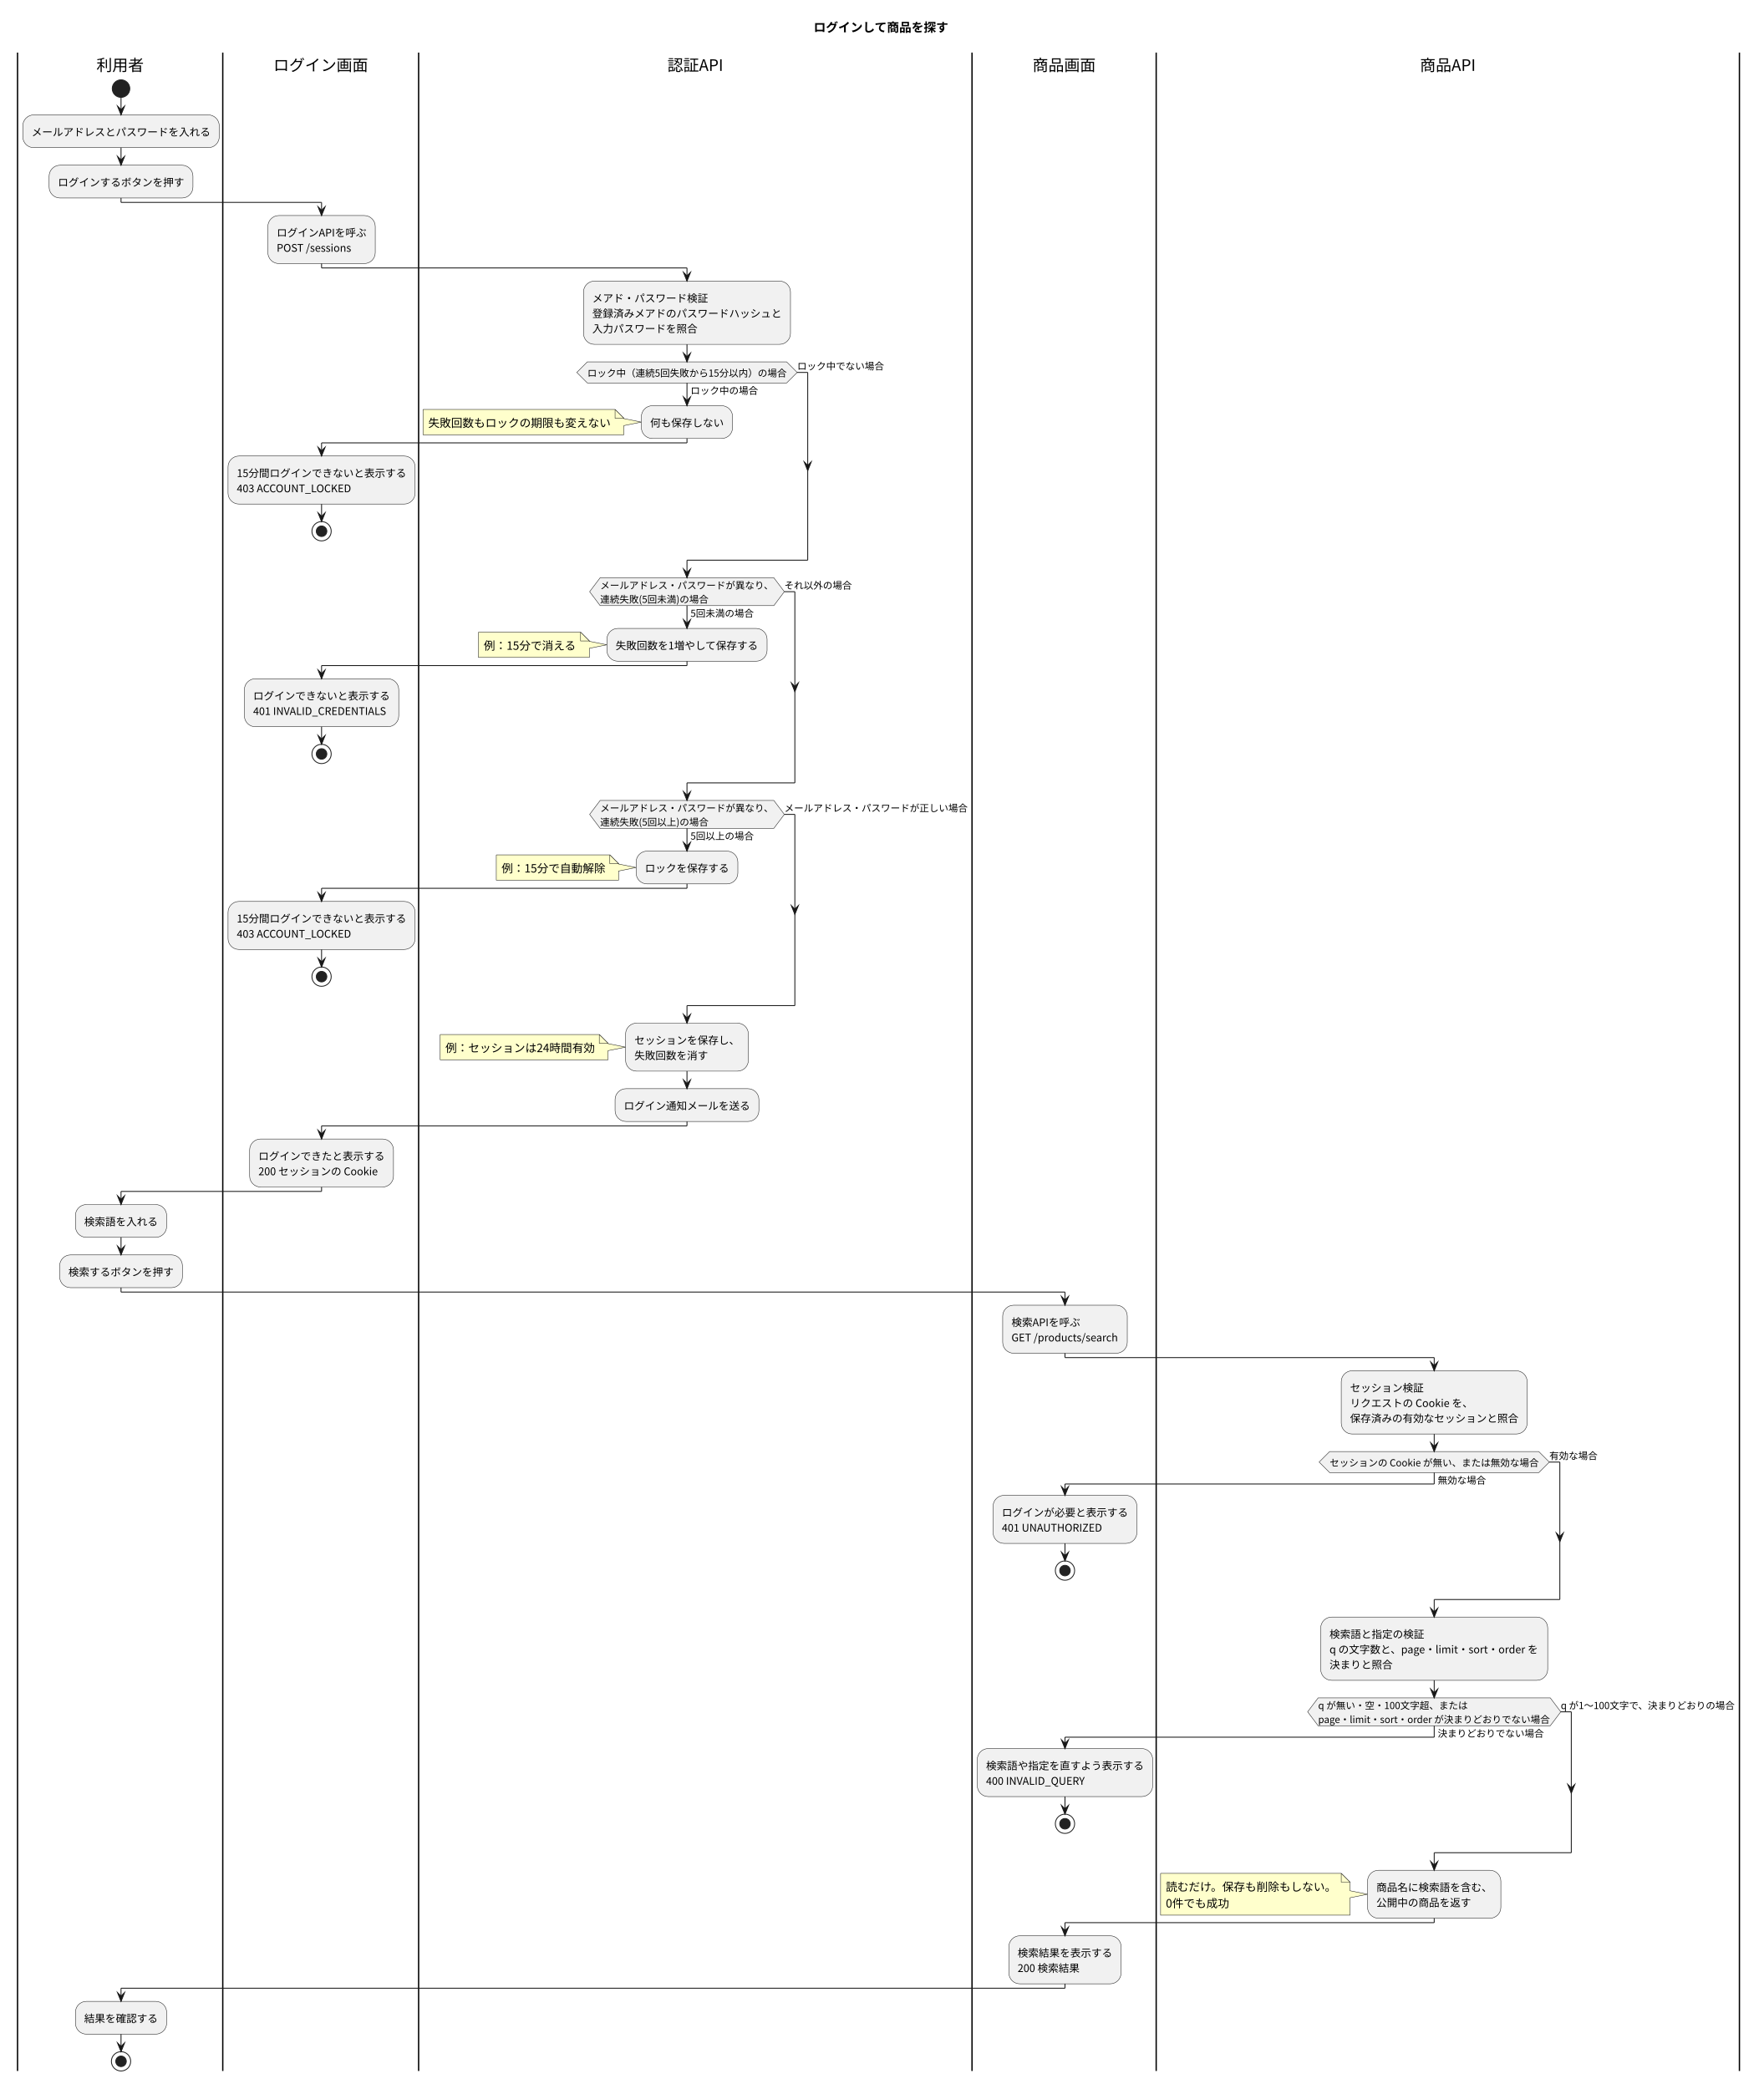
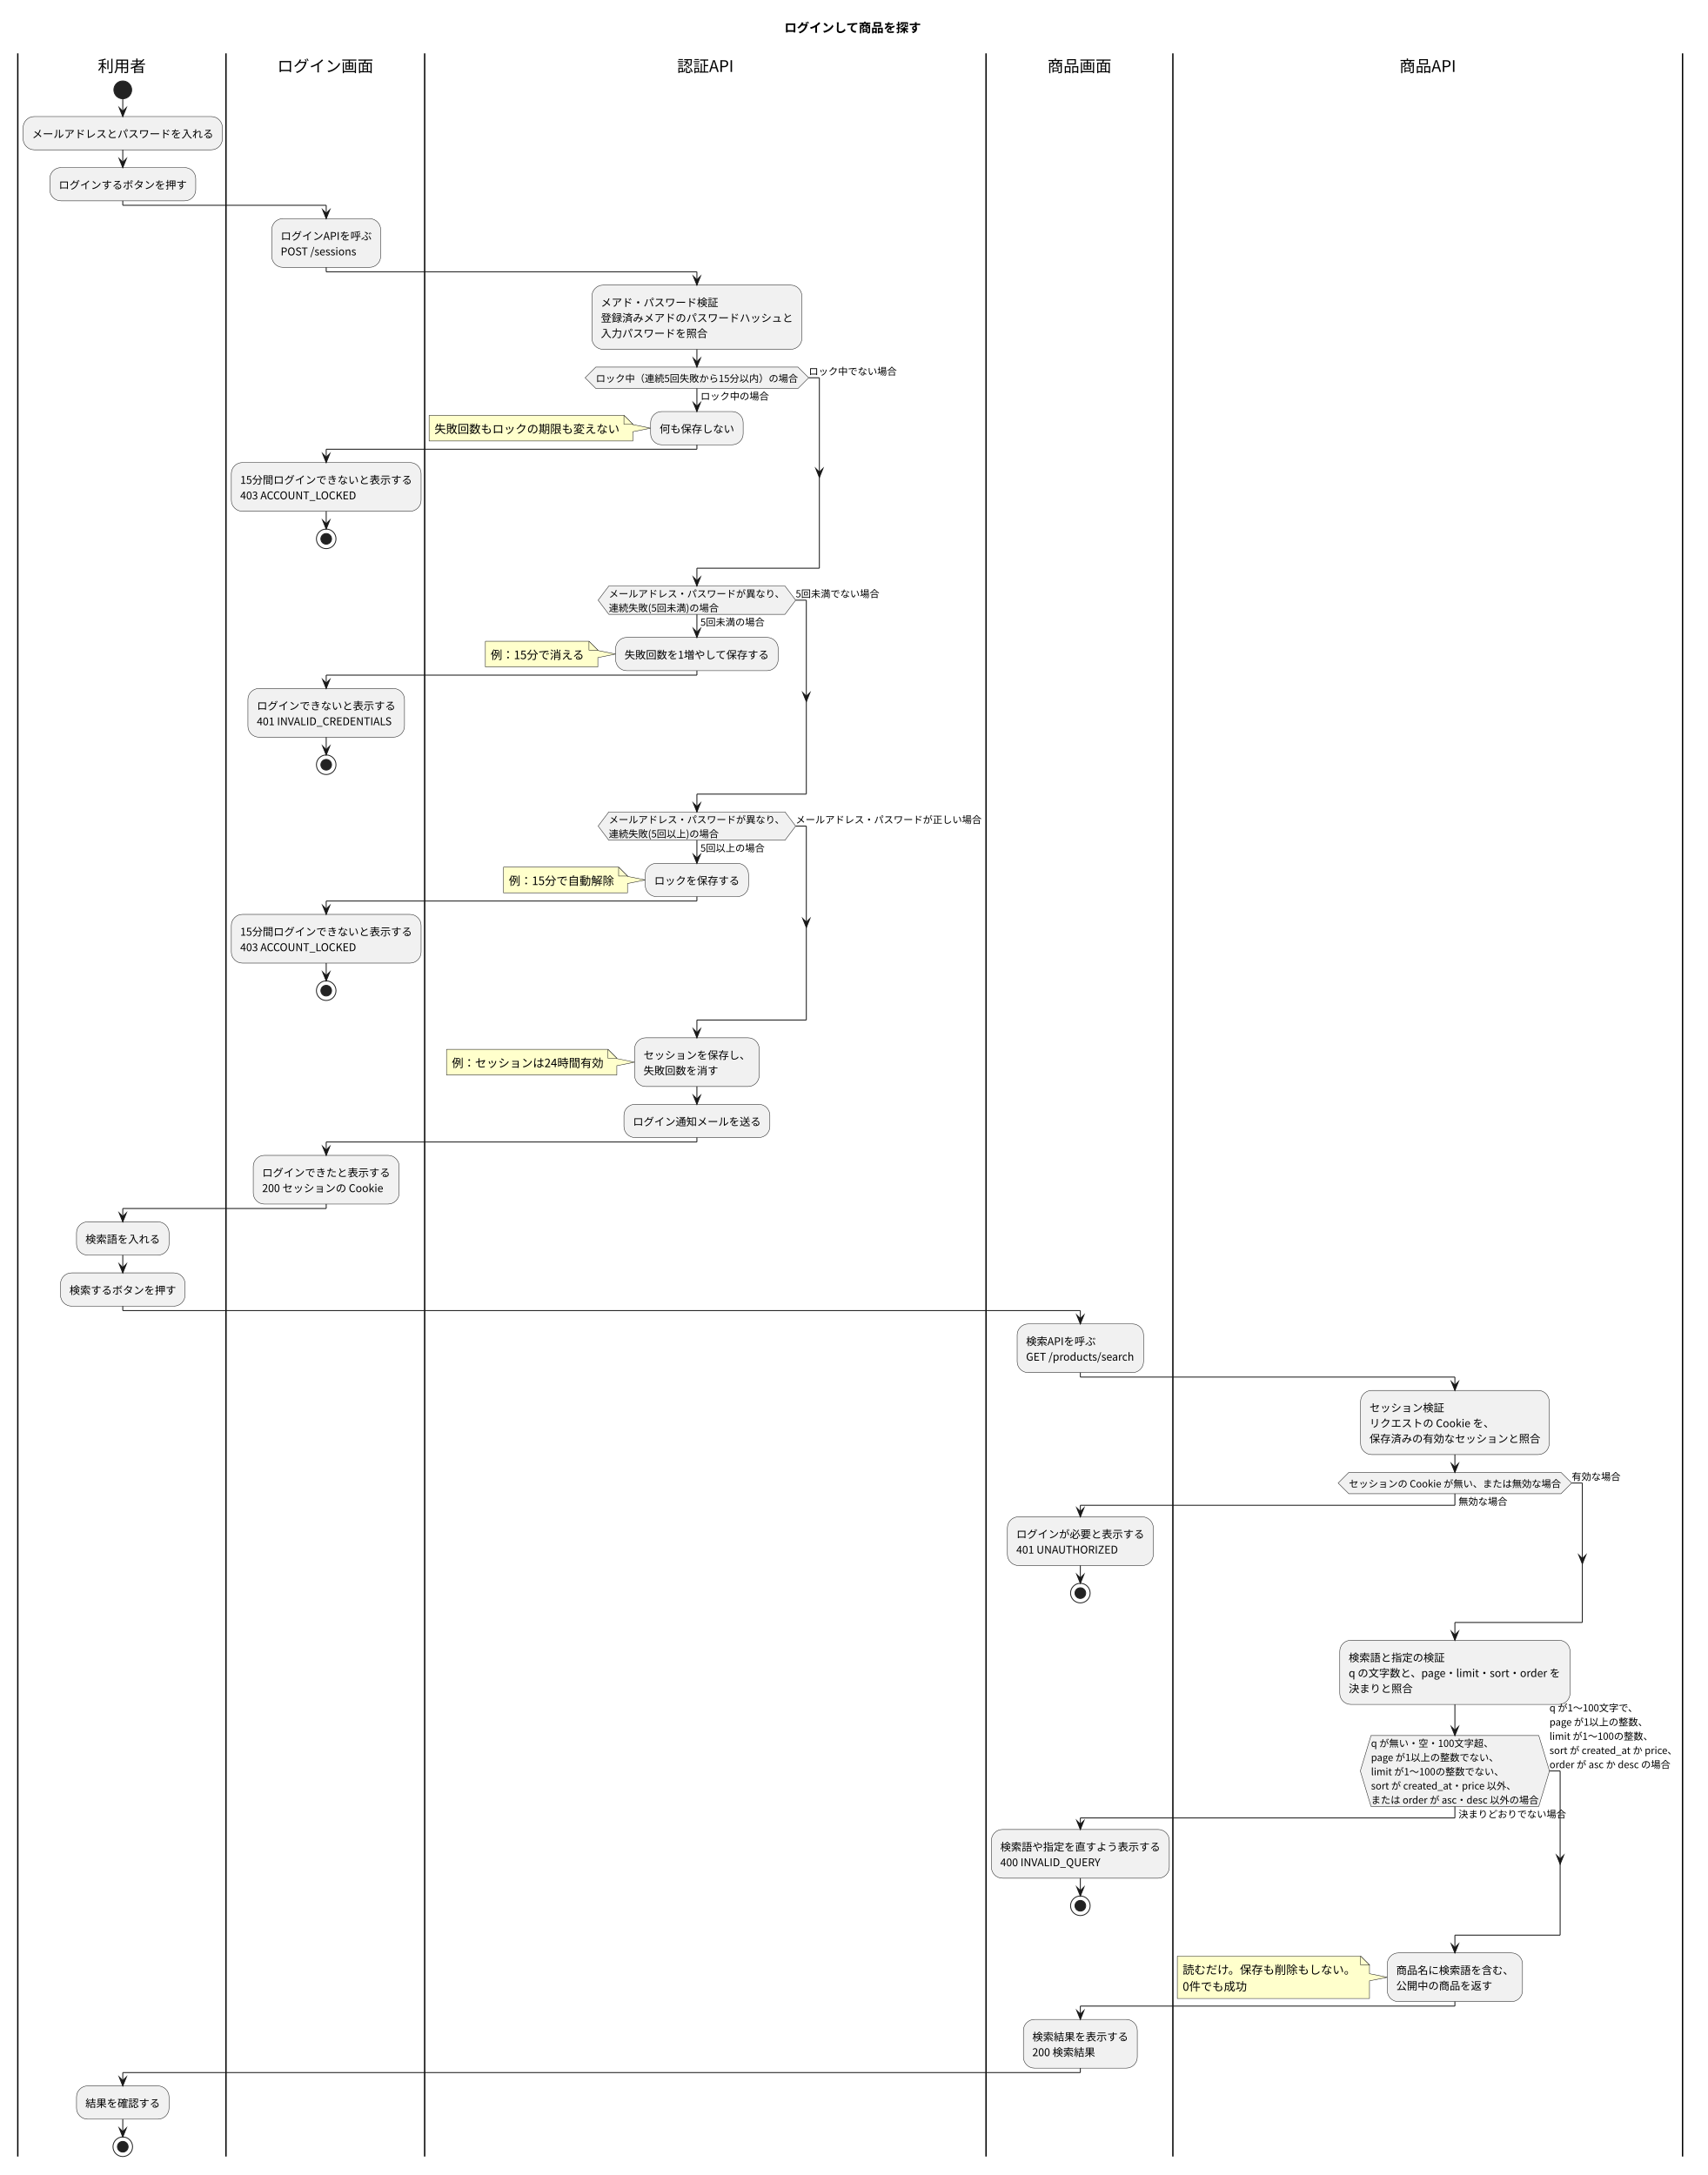
- <svg xmlns="http://www.w3.org/2000/svg" version="1.1" data-diagram-type="ACTIVITY" style="width:2011px;height:2382px;background:#FFFFFF;" width="2011px" height="2382px" viewBox="0 0 2011 2382" zoomAndPan="magnify" preserveAspectRatio="none" contentStyleType="text/css">
+ <svg xmlns="http://www.w3.org/2000/svg" version="1.1" data-diagram-type="ACTIVITY" style="width:1919px;height:2445px;background:#FFFFFF;" width="1919px" height="2445px" viewBox="0 0 1919 2445" zoomAndPan="magnify" preserveAspectRatio="none" contentStyleType="text/css">
  <defs />
  <g font-family="sans-serif" lengthAdjust="spacing">
    <g class="title" data-source-line="8">
-       <text x="927.678" y="36.24" fill="#000" font-size="14" textLength="153.999" font-weight="700" font-family="'Noto Sans CJK JP'">ログインして商品を探す</text>
+       <text x="881.627" y="36.24" fill="#000" font-size="14" textLength="153.999" font-weight="700" font-family="'Noto Sans CJK JP'">ログインして商品を探す</text>
    </g>
-     <rect x="20" y="59.956" width="1964.355" height="26.064" fill="none" style="stroke:none;" />
+     <rect x="20" y="59.956" width="1872.252" height="26.064" fill="none" style="stroke:none;" />
    <ellipse cx="138.001" cy="101.02" rx="10" ry="10" fill="#222" style="stroke:#222;stroke-width:1;" />
    <rect x="26" y="131.02" width="224.002" height="37.376" fill="#F1F1F1" style="stroke:#181818;stroke-width:0.5;" rx="12.5" ry="12.5" />
    <text x="36" y="154.94" fill="#000" font-size="12" textLength="204.002" font-family="'Noto Sans CJK JP'">メールアドレスとパスワードを入れる</text>
    <rect x="56" y="188.396" width="164.001" height="37.376" fill="#F1F1F1" style="stroke:#181818;stroke-width:0.5;" rx="12.5" ry="12.5" />
    <text x="66" y="212.316" fill="#000" font-size="12" textLength="144.001" font-family="'Noto Sans CJK JP'">ログインするボタンを押す</text>
    <rect x="86" y="1373.522" width="104.001" height="37.376" fill="#F1F1F1" style="stroke:#181818;stroke-width:0.5;" rx="12.5" ry="12.5" />
    <text x="96" y="1397.442" fill="#000" font-size="12" textLength="84.001" font-family="'Noto Sans CJK JP'">検索語を入れる</text>
    <rect x="68" y="1430.898" width="140.001" height="37.376" fill="#F1F1F1" style="stroke:#181818;stroke-width:0.5;" rx="12.5" ry="12.5" />
    <text x="78" y="1454.818" fill="#000" font-size="12" textLength="120.001" font-family="'Noto Sans CJK JP'">検索するボタンを押す</text>
-     <rect x="86" y="2282.075" width="104.001" height="37.376" fill="#F1F1F1" style="stroke:#181818;stroke-width:0.5;" rx="12.5" ry="12.5" />
-     <text x="96" y="2305.996" fill="#000" font-size="12" textLength="84.001" font-family="'Noto Sans CJK JP'">結果を確認する</text>
-     <ellipse cx="138.001" cy="2350.452" rx="11" ry="11" fill="none" style="stroke:#222;stroke-width:1;" />
-     <ellipse cx="138.001" cy="2350.452" rx="6" ry="6" fill="#222" style="stroke:#222;stroke-width:1;" />
-     <line x1="20" y1="59.956" x2="20" y2="2361.452" style="stroke:#000;stroke-width:1.5;" />
+     <rect x="86" y="2344.859" width="104.001" height="37.376" fill="#F1F1F1" style="stroke:#181818;stroke-width:0.5;" rx="12.5" ry="12.5" />
+     <text x="96" y="2368.779" fill="#000" font-size="12" textLength="84.001" font-family="'Noto Sans CJK JP'">結果を確認する</text>
+     <ellipse cx="138.001" cy="2413.235" rx="11" ry="11" fill="none" style="stroke:#222;stroke-width:1;" />
+     <ellipse cx="138.001" cy="2413.235" rx="6" ry="6" fill="#222" style="stroke:#222;stroke-width:1;" />
+     <line x1="20" y1="59.956" x2="20" y2="2424.235" style="stroke:#000;stroke-width:1.5;" />
    <rect x="305.458" y="245.772" width="122.409" height="54.752" fill="#F1F1F1" style="stroke:#181818;stroke-width:0.5;" rx="12.5" ry="12.5" />
    <text x="315.458" y="269.692" fill="#000" font-size="12" textLength="102.409" font-family="'Noto Sans CJK JP'">ログインAPIを呼ぶ</text>
    <text x="315.458" y="287.068" fill="#000" font-size="12" textLength="85.237" font-family="'Noto Sans CJK JP'">POST /sessions</text>
    <rect x="260.002" y="519.993" width="213.321" height="54.752" fill="#F1F1F1" style="stroke:#181818;stroke-width:0.5;" rx="12.5" ry="12.5" />
    <text x="270.002" y="543.913" fill="#000" font-size="12" textLength="193.321" font-family="'Noto Sans CJK JP'">15分間ログインできないと表示する</text>
    <text x="270.002" y="561.289" fill="#000" font-size="12" textLength="131.557" font-family="'Noto Sans CJK JP'">403 ACCOUNT_LOCKED</text>
    <ellipse cx="366.662" cy="605.745" rx="11" ry="11" fill="none" style="stroke:#222;stroke-width:1;" />
    <ellipse cx="366.662" cy="605.745" rx="6" ry="6" fill="#222" style="stroke:#222;stroke-width:1;" />
    <rect x="278.662" y="773.941" width="176.001" height="54.752" fill="#F1F1F1" style="stroke:#181818;stroke-width:0.5;" rx="12.5" ry="12.5" />
    <text x="288.662" y="797.861" fill="#000" font-size="12" textLength="156.001" font-family="'Noto Sans CJK JP'">ログインできないと表示する</text>
    <text x="288.662" y="815.237" fill="#000" font-size="12" textLength="152.065" font-family="'Noto Sans CJK JP'">401 INVALID_CREDENTIALS</text>
    <ellipse cx="366.662" cy="859.693" rx="11" ry="11" fill="none" style="stroke:#222;stroke-width:1;" />
    <ellipse cx="366.662" cy="859.693" rx="6" ry="6" fill="#222" style="stroke:#222;stroke-width:1;" />
    <rect x="260.002" y="1027.889" width="213.321" height="54.752" fill="#F1F1F1" style="stroke:#181818;stroke-width:0.5;" rx="12.5" ry="12.5" />
    <text x="270.002" y="1051.809" fill="#000" font-size="12" textLength="193.321" font-family="'Noto Sans CJK JP'">15分間ログインできないと表示する</text>
    <text x="270.002" y="1069.185" fill="#000" font-size="12" textLength="131.557" font-family="'Noto Sans CJK JP'">403 ACCOUNT_LOCKED</text>
    <ellipse cx="366.662" cy="1113.641" rx="11" ry="11" fill="none" style="stroke:#222;stroke-width:1;" />
    <ellipse cx="366.662" cy="1113.641" rx="6" ry="6" fill="#222" style="stroke:#222;stroke-width:1;" />
    <rect x="284.662" y="1298.769" width="164.001" height="54.752" fill="#F1F1F1" style="stroke:#181818;stroke-width:0.5;" rx="12.5" ry="12.5" />
    <text x="294.662" y="1322.689" fill="#000" font-size="12" textLength="144.001" font-family="'Noto Sans CJK JP'">ログインできたと表示する</text>
    <text x="294.662" y="1340.066" fill="#000" font-size="12" textLength="136.129" font-family="'Noto Sans CJK JP'">200 セッションの Cookie</text>
-     <line x1="254.002" y1="59.956" x2="254.002" y2="2361.452" style="stroke:#000;stroke-width:1.5;" />
+     <line x1="254.002" y1="59.956" x2="254.002" y2="2424.235" style="stroke:#000;stroke-width:1.5;" />
    <rect x="665.323" y="320.524" width="236.002" height="72.128" fill="#F1F1F1" style="stroke:#181818;stroke-width:0.5;" rx="12.5" ry="12.5" />
    <text x="675.323" y="344.444" fill="#000" font-size="12" textLength="132.001" font-family="'Noto Sans CJK JP'">メアド・パスワード検証</text>
    <text x="675.323" y="361.82" fill="#000" font-size="12" textLength="216.002" font-family="'Noto Sans CJK JP'">登録済みメアドのパスワードハッシュと</text>
    <text x="675.323" y="379.197" fill="#000" font-size="12" textLength="120.001" font-family="'Noto Sans CJK JP'">入力パスワードを照合</text>
    <path d="M482.323,466.893 L482.323,495.717 A0,0 0 0 0 482.323,495.717 L711.323,495.717 A0,0 0 0 0 711.323,495.717 L711.323,485.305 L731.323,481.305 L711.323,477.305 L711.323,476.893 L701.323,466.893 L482.323,466.893 A0,0 0 0 0 482.323,466.893" style="stroke:#181818;stroke-width:0.5;" fill="#FFC" />
    <path d="M701.323,466.893 L701.323,476.893 L711.323,476.893 L701.323,466.893" style="stroke:#181818;stroke-width:0.5;" fill="#FFC" />
    <text x="488.323" y="486.973" fill="#000" font-size="13" textLength="208" font-family="'Noto Sans CJK JP'">失敗回数もロックの期限も変えない</text>
    <rect x="731.323" y="462.617" width="104.001" height="37.376" fill="#F1F1F1" style="stroke:#181818;stroke-width:0.5;" rx="12.5" ry="12.5" />
    <text x="741.323" y="486.537" fill="#000" font-size="12" textLength="84.001" font-family="'Noto Sans CJK JP'">何も保存しない</text>
    <polygon points="669.667,412.653,896.98,412.653,908.98,424.653,896.98,436.653,669.667,436.653,657.667,424.653,669.667,412.653" fill="#F1F1F1" style="stroke:#181818;stroke-width:0.5;stroke-linejoin:miter;stroke-miterlimit:10;" />
    <text x="787.324" y="449.412" fill="#000" font-size="11" textLength="76.999" font-family="'Noto Sans CJK JP'">ロック中の場合</text>
    <text x="669.667" y="429.449" fill="#000" font-size="11" textLength="227.313" font-family="'Noto Sans CJK JP'">ロック中（連続5回失敗から15分以内）の場合</text>
    <text x="908.98" y="421.485" fill="#000" font-size="11" textLength="98.999" font-family="'Noto Sans CJK JP'">ロック中でない場合</text>
    <path d="M545.563,720.841 L545.563,749.665 A0,0 0 0 0 545.563,749.665 L671.993,749.665 A0,0 0 0 0 671.993,749.665 L671.993,739.253 L691.993,735.253 L671.993,731.253 L671.993,730.841 L661.993,720.841 L545.563,720.841 A0,0 0 0 0 545.563,720.841" style="stroke:#181818;stroke-width:0.5;" fill="#FFC" />
    <path d="M661.993,720.841 L661.993,730.841 L671.993,730.841 L661.993,720.841" style="stroke:#181818;stroke-width:0.5;" fill="#FFC" />
    <text x="551.563" y="740.921" fill="#000" font-size="13" textLength="105.43" font-family="'Noto Sans CJK JP'">例：15分で消える</text>
    <rect x="691.993" y="716.565" width="182.661" height="37.376" fill="#F1F1F1" style="stroke:#181818;stroke-width:0.5;" rx="12.5" ry="12.5" />
    <text x="701.993" y="740.485" fill="#000" font-size="12" textLength="162.661" font-family="'Noto Sans CJK JP'">失敗回数を1増やして保存する</text>
    <polygon points="684.324,658.745,882.323,658.745,894.323,674.673,882.323,690.601,684.324,690.601,672.324,674.673,684.324,658.745" fill="#F1F1F1" style="stroke:#181818;stroke-width:0.5;stroke-linejoin:miter;stroke-miterlimit:10;" />
    <text x="787.324" y="703.361" fill="#000" font-size="11" textLength="72.104" font-family="'Noto Sans CJK JP'">5回未満の場合</text>
    <text x="684.324" y="671.505" fill="#000" font-size="11" textLength="197.999" font-family="'Noto Sans CJK JP'">メールアドレス・パスワードが異なり、</text>
    <text x="684.324" y="687.433" fill="#000" font-size="11" textLength="123.54" font-family="'Noto Sans CJK JP'">連続失敗(5回未満)の場合</text>
-     <text x="894.323" y="671.505" fill="#000" font-size="11" textLength="76.999" font-family="'Noto Sans CJK JP'">それ以外の場合</text>
+     <text x="894.323" y="671.505" fill="#000" font-size="11" textLength="94.104" font-family="'Noto Sans CJK JP'">5回未満でない場合</text>
    <path d="M565.893,974.789 L565.893,1003.613 A0,0 0 0 0 565.893,1003.613 L705.323,1003.613 A0,0 0 0 0 705.323,1003.613 L705.323,993.201 L725.323,989.201 L705.323,985.201 L705.323,984.789 L695.323,974.789 L565.893,974.789 A0,0 0 0 0 565.893,974.789" style="stroke:#181818;stroke-width:0.5;" fill="#FFC" />
    <path d="M695.323,974.789 L695.323,984.789 L705.323,984.789 L695.323,974.789" style="stroke:#181818;stroke-width:0.5;" fill="#FFC" />
    <text x="571.893" y="994.869" fill="#000" font-size="13" textLength="118.43" font-family="'Noto Sans CJK JP'">例：15分で自動解除</text>
    <rect x="725.323" y="970.513" width="116.001" height="37.376" fill="#F1F1F1" style="stroke:#181818;stroke-width:0.5;" rx="12.5" ry="12.5" />
    <text x="735.323" y="994.433" fill="#000" font-size="12" textLength="96.001" font-family="'Noto Sans CJK JP'">ロックを保存する</text>
    <polygon points="684.324,912.693,882.323,912.693,894.323,928.621,882.323,944.549,684.324,944.549,672.324,928.621,684.324,912.693" fill="#F1F1F1" style="stroke:#181818;stroke-width:0.5;stroke-linejoin:miter;stroke-miterlimit:10;" />
    <text x="787.324" y="957.309" fill="#000" font-size="11" textLength="72.104" font-family="'Noto Sans CJK JP'">5回以上の場合</text>
    <text x="684.324" y="925.453" fill="#000" font-size="11" textLength="197.999" font-family="'Noto Sans CJK JP'">メールアドレス・パスワードが異なり、</text>
    <text x="684.324" y="941.381" fill="#000" font-size="11" textLength="123.54" font-family="'Noto Sans CJK JP'">連続失敗(5回以上)の場合</text>
    <text x="894.323" y="925.453" fill="#000" font-size="11" textLength="208.999" font-family="'Noto Sans CJK JP'">メールアドレス・パスワードが正しい場合</text>
    <path d="M501.893,1179.605 L501.893,1208.429 A0,0 0 0 0 501.893,1208.429 L693.323,1208.429 A0,0 0 0 0 693.323,1208.429 L693.323,1198.017 L713.323,1194.017 L693.323,1190.017 L693.323,1189.605 L683.323,1179.605 L501.893,1179.605 A0,0 0 0 0 501.893,1179.605" style="stroke:#181818;stroke-width:0.5;" fill="#FFC" />
    <path d="M683.323,1179.605 L683.323,1189.605 L693.323,1189.605 L683.323,1179.605" style="stroke:#181818;stroke-width:0.5;" fill="#FFC" />
    <text x="507.893" y="1199.685" fill="#000" font-size="13" textLength="170.43" font-family="'Noto Sans CJK JP'">例：セッションは24時間有効</text>
    <rect x="713.323" y="1166.641" width="140.001" height="54.752" fill="#F1F1F1" style="stroke:#181818;stroke-width:0.5;" rx="12.5" ry="12.5" />
    <text x="723.323" y="1190.561" fill="#000" font-size="12" textLength="120.001" font-family="'Noto Sans CJK JP'">セッションを保存し、</text>
    <text x="723.323" y="1207.937" fill="#000" font-size="12" textLength="84.001" font-family="'Noto Sans CJK JP'">失敗回数を消す</text>
    <rect x="701.323" y="1241.393" width="164.001" height="37.376" fill="#F1F1F1" style="stroke:#181818;stroke-width:0.5;" rx="12.5" ry="12.5" />
    <text x="711.323" y="1265.313" fill="#000" font-size="12" textLength="144.001" font-family="'Noto Sans CJK JP'">ログイン通知メールを送る</text>
-     <line x1="477.323" y1="59.956" x2="477.323" y2="2361.452" style="stroke:#000;stroke-width:1.5;" />
+     <line x1="477.323" y1="59.956" x2="477.323" y2="2424.235" style="stroke:#000;stroke-width:1.5;" />
    <rect x="1143.296" y="1488.274" width="142.053" height="54.752" fill="#F1F1F1" style="stroke:#181818;stroke-width:0.5;" rx="12.5" ry="12.5" />
    <text x="1153.296" y="1512.194" fill="#000" font-size="12" textLength="78.409" font-family="'Noto Sans CJK JP'">検索APIを呼ぶ</text>
    <text x="1153.296" y="1529.57" fill="#000" font-size="12" textLength="122.053" font-family="'Noto Sans CJK JP'">GET /products/search</text>
    <rect x="1132.322" y="1705.118" width="164.001" height="54.752" fill="#F1F1F1" style="stroke:#181818;stroke-width:0.5;" rx="12.5" ry="12.5" />
    <text x="1142.322" y="1729.039" fill="#000" font-size="12" textLength="144.001" font-family="'Noto Sans CJK JP'">ログインが必要と表示する</text>
    <text x="1142.322" y="1746.415" fill="#000" font-size="12" textLength="114.469" font-family="'Noto Sans CJK JP'">401 UNAUTHORIZED</text>
    <ellipse cx="1214.322" cy="1790.871" rx="11" ry="11" fill="none" style="stroke:#222;stroke-width:1;" />
    <ellipse cx="1214.322" cy="1790.871" rx="6" ry="6" fill="#222" style="stroke:#222;stroke-width:1;" />
-     <rect x="1114.321" y="1993.819" width="200.001" height="54.752" fill="#F1F1F1" style="stroke:#181818;stroke-width:0.5;" rx="12.5" ry="12.5" />
-     <text x="1124.321" y="2017.739" fill="#000" font-size="12" textLength="180.001" font-family="'Noto Sans CJK JP'">検索語や指定を直すよう表示する</text>
-     <text x="1124.321" y="2035.115" fill="#000" font-size="12" textLength="112.669" font-family="'Noto Sans CJK JP'">400 INVALID_QUERY</text>
-     <ellipse cx="1214.322" cy="2079.571" rx="11" ry="11" fill="none" style="stroke:#222;stroke-width:1;" />
-     <ellipse cx="1214.322" cy="2079.571" rx="6" ry="6" fill="#222" style="stroke:#222;stroke-width:1;" />
-     <rect x="1150.322" y="2207.323" width="128.001" height="54.752" fill="#F1F1F1" style="stroke:#181818;stroke-width:0.5;" rx="12.5" ry="12.5" />
-     <text x="1160.322" y="2231.243" fill="#000" font-size="12" textLength="108.001" font-family="'Noto Sans CJK JP'">検索結果を表示する</text>
-     <text x="1160.322" y="2248.619" fill="#000" font-size="12" textLength="70.669" font-family="'Noto Sans CJK JP'">200 検索結果</text>
-     <line x1="1108.321" y1="59.956" x2="1108.321" y2="2361.452" style="stroke:#000;stroke-width:1.5;" />
+     <rect x="1114.321" y="2056.602" width="200.001" height="54.752" fill="#F1F1F1" style="stroke:#181818;stroke-width:0.5;" rx="12.5" ry="12.5" />
+     <text x="1124.321" y="2080.522" fill="#000" font-size="12" textLength="180.001" font-family="'Noto Sans CJK JP'">検索語や指定を直すよう表示する</text>
+     <text x="1124.321" y="2097.899" fill="#000" font-size="12" textLength="112.669" font-family="'Noto Sans CJK JP'">400 INVALID_QUERY</text>
+     <ellipse cx="1214.322" cy="2142.355" rx="11" ry="11" fill="none" style="stroke:#222;stroke-width:1;" />
+     <ellipse cx="1214.322" cy="2142.355" rx="6" ry="6" fill="#222" style="stroke:#222;stroke-width:1;" />
+     <rect x="1150.322" y="2270.107" width="128.001" height="54.752" fill="#F1F1F1" style="stroke:#181818;stroke-width:0.5;" rx="12.5" ry="12.5" />
+     <text x="1160.322" y="2294.027" fill="#000" font-size="12" textLength="108.001" font-family="'Noto Sans CJK JP'">検索結果を表示する</text>
+     <text x="1160.322" y="2311.403" fill="#000" font-size="12" textLength="70.669" font-family="'Noto Sans CJK JP'">200 検索結果</text>
+     <line x1="1108.321" y1="59.956" x2="1108.321" y2="2424.235" style="stroke:#000;stroke-width:1.5;" />
    <rect x="1529.323" y="1563.026" width="212.001" height="72.128" fill="#F1F1F1" style="stroke:#181818;stroke-width:0.5;" rx="12.5" ry="12.5" />
    <text x="1539.323" y="1586.946" fill="#000" font-size="12" textLength="84.001" font-family="'Noto Sans CJK JP'">セッション検証</text>
    <text x="1539.323" y="1604.322" fill="#000" font-size="12" textLength="140.149" font-family="'Noto Sans CJK JP'">リクエストの Cookie を、</text>
    <text x="1539.323" y="1621.698" fill="#000" font-size="12" textLength="192.001" font-family="'Noto Sans CJK JP'">保存済みの有効なセッションと照合</text>
    <polygon points="1516.09,1655.154,1754.557,1655.154,1766.557,1667.154,1754.557,1679.154,1516.09,1679.154,1504.09,1667.154,1516.09,1655.154" fill="#F1F1F1" style="stroke:#181818;stroke-width:0.5;stroke-linejoin:miter;stroke-miterlimit:10;" />
    <text x="1639.324" y="1691.914" fill="#000" font-size="11" textLength="55" font-family="'Noto Sans CJK JP'">無効な場合</text>
    <text x="1516.09" y="1671.95" fill="#000" font-size="11" textLength="238.467" font-family="'Noto Sans CJK JP'">セッションの Cookie が無い、または無効な場合</text>
    <text x="1766.557" y="1663.986" fill="#000" font-size="11" textLength="55" font-family="'Noto Sans CJK JP'">有効な場合</text>
    <rect x="1505.917" y="1843.871" width="258.814" height="72.128" fill="#F1F1F1" style="stroke:#181818;stroke-width:0.5;" rx="12.5" ry="12.5" />
    <text x="1515.917" y="1867.791" fill="#000" font-size="12" textLength="108.001" font-family="'Noto Sans CJK JP'">検索語と指定の検証</text>
    <text x="1515.917" y="1885.167" fill="#000" font-size="12" textLength="238.814" font-family="'Noto Sans CJK JP'">q の文字数と、page・limit・sort・order を</text>
    <text x="1515.917" y="1902.543" fill="#000" font-size="12" textLength="72.001" font-family="'Noto Sans CJK JP'">決まりと照合</text>
-     <polygon points="1503.011,1935.999,1767.636,1935.999,1779.636,1951.927,1767.636,1967.855,1503.011,1967.855,1491.011,1951.927,1503.011,1935.999" fill="#F1F1F1" style="stroke:#181818;stroke-width:0.5;stroke-linejoin:miter;stroke-miterlimit:10;" />
-     <text x="1639.324" y="1980.615" fill="#000" font-size="11" textLength="120.999" font-family="'Noto Sans CJK JP'">決まりどおりでない場合</text>
-     <text x="1503.011" y="1948.759" fill="#000" font-size="11" textLength="170.598" font-family="'Noto Sans CJK JP'">q が無い・空・100文字超、または</text>
-     <text x="1503.011" y="1964.687" fill="#000" font-size="11" textLength="264.625" font-family="'Noto Sans CJK JP'">page・limit・sort・order が決まりどおりでない場合</text>
-     <text x="1779.636" y="1948.759" fill="#000" font-size="11" textLength="198.703" font-family="'Noto Sans CJK JP'">q が1〜100文字で、決まりどおりの場合</text>
-     <path d="M1323.323,2136.123 L1323.323,2183.771 A0,0 0 0 0 1323.323,2183.771 L1539.323,2183.771 A0,0 0 0 0 1539.323,2183.771 L1539.323,2163.947 L1559.323,2159.947 L1539.323,2155.947 L1539.323,2146.123 L1529.323,2136.123 L1323.323,2136.123 A0,0 0 0 0 1323.323,2136.123" style="stroke:#181818;stroke-width:0.5;" fill="#FFC" />
-     <path d="M1529.323,2136.123 L1529.323,2146.123 L1539.323,2146.123 L1529.323,2136.123" style="stroke:#181818;stroke-width:0.5;" fill="#FFC" />
-     <text x="1329.323" y="2156.203" fill="#000" font-size="13" textLength="195" font-family="'Noto Sans CJK JP'">読むだけ。保存も削除もしない。</text>
-     <text x="1329.323" y="2175.027" fill="#000" font-size="13" textLength="72.215" font-family="'Noto Sans CJK JP'">0件でも成功</text>
-     <rect x="1559.323" y="2132.571" width="152.001" height="54.752" fill="#F1F1F1" style="stroke:#181818;stroke-width:0.5;" rx="12.5" ry="12.5" />
-     <text x="1569.323" y="2156.491" fill="#000" font-size="12" textLength="132.001" font-family="'Noto Sans CJK JP'">商品名に検索語を含む、</text>
-     <text x="1569.323" y="2173.867" fill="#000" font-size="12" textLength="108.001" font-family="'Noto Sans CJK JP'">公開中の商品を返す</text>
-     <line x1="1318.323" y1="59.956" x2="1318.323" y2="2361.452" style="stroke:#000;stroke-width:1.5;" />
-     <line x1="1983.339" y1="59.956" x2="1983.339" y2="2361.452" style="stroke:#000;stroke-width:1.5;" />
+     <polygon points="1541.027,1950.999,1729.62,1950.999,1741.62,1990.819,1729.62,2030.638,1541.027,2030.638,1529.027,1990.819,1541.027,1950.999" fill="#F1F1F1" style="stroke:#181818;stroke-width:0.5;stroke-linejoin:miter;stroke-miterlimit:10;" />
+     <text x="1639.324" y="2043.398" fill="#000" font-size="11" textLength="120.999" font-family="'Noto Sans CJK JP'">決まりどおりでない場合</text>
+     <text x="1541.027" y="1963.759" fill="#000" font-size="11" textLength="137.598" font-family="'Noto Sans CJK JP'">q が無い・空・100文字超、</text>
+     <text x="1541.027" y="1979.687" fill="#000" font-size="11" textLength="143.879" font-family="'Noto Sans CJK JP'">page が1以上の整数でない、</text>
+     <text x="1541.027" y="1995.615" fill="#000" font-size="11" textLength="149.39" font-family="'Noto Sans CJK JP'">limit が1〜100の整数でない、</text>
+     <text x="1541.027" y="2011.543" fill="#000" font-size="11" textLength="164.152" font-family="'Noto Sans CJK JP'">sort が created_at・price 以外、</text>
+     <text x="1541.027" y="2027.47" fill="#000" font-size="11" textLength="188.594" font-family="'Noto Sans CJK JP'">または order が asc・desc 以外の場合</text>
+     <text x="1741.62" y="1923.939" fill="#000" font-size="11" textLength="99.703" font-family="'Noto Sans CJK JP'">q が1〜100文字で、</text>
+     <text x="1741.62" y="1939.867" fill="#000" font-size="11" textLength="110.879" font-family="'Noto Sans CJK JP'">page が1以上の整数、</text>
+     <text x="1741.62" y="1955.795" fill="#000" font-size="11" textLength="116.39" font-family="'Noto Sans CJK JP'">limit が1〜100の整数、</text>
+     <text x="1741.62" y="1971.723" fill="#000" font-size="11" textLength="144.616" font-family="'Noto Sans CJK JP'">sort が created_at か price、</text>
+     <text x="1741.62" y="1987.651" fill="#000" font-size="11" textLength="136.058" font-family="'Noto Sans CJK JP'">order が asc か desc の場合</text>
+     <path d="M1323.323,2198.907 L1323.323,2246.555 A0,0 0 0 0 1323.323,2246.555 L1539.323,2246.555 A0,0 0 0 0 1539.323,2246.555 L1539.323,2226.731 L1559.323,2222.731 L1539.323,2218.731 L1539.323,2208.907 L1529.323,2198.907 L1323.323,2198.907 A0,0 0 0 0 1323.323,2198.907" style="stroke:#181818;stroke-width:0.5;" fill="#FFC" />
+     <path d="M1529.323,2198.907 L1529.323,2208.907 L1539.323,2208.907 L1529.323,2198.907" style="stroke:#181818;stroke-width:0.5;" fill="#FFC" />
+     <text x="1329.323" y="2218.987" fill="#000" font-size="13" textLength="195" font-family="'Noto Sans CJK JP'">読むだけ。保存も削除もしない。</text>
+     <text x="1329.323" y="2237.811" fill="#000" font-size="13" textLength="72.215" font-family="'Noto Sans CJK JP'">0件でも成功</text>
+     <rect x="1559.323" y="2195.355" width="152.001" height="54.752" fill="#F1F1F1" style="stroke:#181818;stroke-width:0.5;" rx="12.5" ry="12.5" />
+     <text x="1569.323" y="2219.275" fill="#000" font-size="12" textLength="132.001" font-family="'Noto Sans CJK JP'">商品名に検索語を含む、</text>
+     <text x="1569.323" y="2236.651" fill="#000" font-size="12" textLength="108.001" font-family="'Noto Sans CJK JP'">公開中の商品を返す</text>
+     <line x1="1318.323" y1="59.956" x2="1318.323" y2="2424.235" style="stroke:#000;stroke-width:1.5;" />
+     <line x1="1891.236" y1="59.956" x2="1891.236" y2="2424.235" style="stroke:#000;stroke-width:1.5;" />
    <line x1="138.001" y1="111.02" x2="138.001" y2="131.02" style="stroke:#181818;stroke-width:1;" />
    <polygon points="134.001,121.02,138.001,131.02,142.001,121.02,138.001,125.02" fill="#181818" style="stroke:#181818;stroke-width:1;stroke-linejoin:miter;stroke-miterlimit:10;" />
    <line x1="138.001" y1="168.396" x2="138.001" y2="188.396" style="stroke:#181818;stroke-width:1;" />
    <polygon points="134.001,178.396,138.001,188.396,142.001,178.396,138.001,182.396" fill="#181818" style="stroke:#181818;stroke-width:1;stroke-linejoin:miter;stroke-miterlimit:10;" />
    <line x1="138.001" y1="1410.898" x2="138.001" y2="1430.898" style="stroke:#181818;stroke-width:1;" />
    <polygon points="134.001,1420.898,138.001,1430.898,142.001,1420.898,138.001,1424.898" fill="#181818" style="stroke:#181818;stroke-width:1;stroke-linejoin:miter;stroke-miterlimit:10;" />
-     <line x1="138.001" y1="2319.452" x2="138.001" y2="2339.452" style="stroke:#181818;stroke-width:1;" />
-     <polygon points="134.001,2329.452,138.001,2339.452,142.001,2329.452,138.001,2333.452" fill="#181818" style="stroke:#181818;stroke-width:1;stroke-linejoin:miter;stroke-miterlimit:10;" />
+     <line x1="138.001" y1="2382.235" x2="138.001" y2="2402.235" style="stroke:#181818;stroke-width:1;" />
+     <polygon points="134.001,2392.235,138.001,2402.235,142.001,2392.235,138.001,2396.235" fill="#181818" style="stroke:#181818;stroke-width:1;stroke-linejoin:miter;stroke-miterlimit:10;" />
    <line x1="366.662" y1="574.745" x2="366.662" y2="594.745" style="stroke:#181818;stroke-width:1;" />
    <polygon points="362.662,584.745,366.662,594.745,370.662,584.745,366.662,588.745" fill="#181818" style="stroke:#181818;stroke-width:1;stroke-linejoin:miter;stroke-miterlimit:10;" />
    <line x1="366.662" y1="828.693" x2="366.662" y2="848.693" style="stroke:#181818;stroke-width:1;" />
    <polygon points="362.662,838.693,366.662,848.693,370.662,838.693,366.662,842.693" fill="#181818" style="stroke:#181818;stroke-width:1;stroke-linejoin:miter;stroke-miterlimit:10;" />
    <line x1="366.662" y1="1082.641" x2="366.662" y2="1102.641" style="stroke:#181818;stroke-width:1;" />
    <polygon points="362.662,1092.641,366.662,1102.641,370.662,1092.641,366.662,1096.641" fill="#181818" style="stroke:#181818;stroke-width:1;stroke-linejoin:miter;stroke-miterlimit:10;" />
    <line x1="783.324" y1="436.653" x2="783.324" y2="462.617" style="stroke:#181818;stroke-width:1;" />
    <polygon points="779.324,452.617,783.324,462.617,787.324,452.617,783.324,456.617" fill="#181818" style="stroke:#181818;stroke-width:1;stroke-linejoin:miter;stroke-miterlimit:10;" />
    <line x1="908.98" y1="424.653" x2="920.98" y2="424.653" style="stroke:#181818;stroke-width:1;" />
    <polygon points="916.98,526.681,920.98,536.681,924.98,526.681,920.98,530.681" fill="#181818" style="stroke:#181818;stroke-width:1;stroke-linejoin:miter;stroke-miterlimit:10;" />
    <line x1="920.98" y1="424.653" x2="920.98" y2="638.745" style="stroke:#181818;stroke-width:1;" />
    <line x1="920.98" y1="638.745" x2="783.324" y2="638.745" style="stroke:#181818;stroke-width:1;" />
    <line x1="783.324" y1="638.745" x2="783.324" y2="658.745" style="stroke:#181818;stroke-width:1;" />
    <polygon points="779.324,648.745,783.324,658.745,787.324,648.745,783.324,652.745" fill="#181818" style="stroke:#181818;stroke-width:1;stroke-linejoin:miter;stroke-miterlimit:10;" />
    <line x1="783.324" y1="392.653" x2="783.324" y2="412.653" style="stroke:#181818;stroke-width:1;" />
    <polygon points="779.324,402.653,783.324,412.653,787.324,402.653,783.324,406.653" fill="#181818" style="stroke:#181818;stroke-width:1;stroke-linejoin:miter;stroke-miterlimit:10;" />
    <line x1="783.324" y1="690.601" x2="783.324" y2="716.565" style="stroke:#181818;stroke-width:1;" />
    <polygon points="779.324,706.565,783.324,716.565,787.324,706.565,783.324,710.565" fill="#181818" style="stroke:#181818;stroke-width:1;stroke-linejoin:miter;stroke-miterlimit:10;" />
    <line x1="894.323" y1="674.673" x2="906.323" y2="674.673" style="stroke:#181818;stroke-width:1;" />
    <polygon points="902.323,778.665,906.323,788.665,910.323,778.665,906.323,782.665" fill="#181818" style="stroke:#181818;stroke-width:1;stroke-linejoin:miter;stroke-miterlimit:10;" />
    <line x1="906.323" y1="674.673" x2="906.323" y2="892.693" style="stroke:#181818;stroke-width:1;" />
    <line x1="906.323" y1="892.693" x2="783.324" y2="892.693" style="stroke:#181818;stroke-width:1;" />
    <line x1="783.324" y1="892.693" x2="783.324" y2="912.693" style="stroke:#181818;stroke-width:1;" />
    <polygon points="779.324,902.693,783.324,912.693,787.324,902.693,783.324,906.693" fill="#181818" style="stroke:#181818;stroke-width:1;stroke-linejoin:miter;stroke-miterlimit:10;" />
    <line x1="783.324" y1="944.549" x2="783.324" y2="970.513" style="stroke:#181818;stroke-width:1;" />
    <polygon points="779.324,960.513,783.324,970.513,787.324,960.513,783.324,964.513" fill="#181818" style="stroke:#181818;stroke-width:1;stroke-linejoin:miter;stroke-miterlimit:10;" />
    <line x1="894.323" y1="928.621" x2="906.323" y2="928.621" style="stroke:#181818;stroke-width:1;" />
    <polygon points="902.323,1032.613,906.323,1042.613,910.323,1032.613,906.323,1036.613" fill="#181818" style="stroke:#181818;stroke-width:1;stroke-linejoin:miter;stroke-miterlimit:10;" />
    <line x1="906.323" y1="928.621" x2="906.323" y2="1146.641" style="stroke:#181818;stroke-width:1;" />
    <line x1="906.323" y1="1146.641" x2="783.324" y2="1146.641" style="stroke:#181818;stroke-width:1;" />
    <line x1="783.324" y1="1146.641" x2="783.324" y2="1166.641" style="stroke:#181818;stroke-width:1;" />
    <polygon points="779.324,1156.641,783.324,1166.641,787.324,1156.641,783.324,1160.641" fill="#181818" style="stroke:#181818;stroke-width:1;stroke-linejoin:miter;stroke-miterlimit:10;" />
    <line x1="783.324" y1="1221.393" x2="783.324" y2="1241.393" style="stroke:#181818;stroke-width:1;" />
    <polygon points="779.324,1231.393,783.324,1241.393,787.324,1231.393,783.324,1235.393" fill="#181818" style="stroke:#181818;stroke-width:1;stroke-linejoin:miter;stroke-miterlimit:10;" />
    <line x1="1214.322" y1="1759.871" x2="1214.322" y2="1779.871" style="stroke:#181818;stroke-width:1;" />
    <polygon points="1210.322,1769.871,1214.322,1779.871,1218.322,1769.871,1214.322,1773.871" fill="#181818" style="stroke:#181818;stroke-width:1;stroke-linejoin:miter;stroke-miterlimit:10;" />
-     <line x1="1214.322" y1="2048.571" x2="1214.322" y2="2068.571" style="stroke:#181818;stroke-width:1;" />
-     <polygon points="1210.322,2058.571,1214.322,2068.571,1218.322,2058.571,1214.322,2062.571" fill="#181818" style="stroke:#181818;stroke-width:1;stroke-linejoin:miter;stroke-miterlimit:10;" />
+     <line x1="1214.322" y1="2111.355" x2="1214.322" y2="2131.355" style="stroke:#181818;stroke-width:1;" />
+     <polygon points="1210.322,2121.355,1214.322,2131.355,1218.322,2121.355,1214.322,2125.355" fill="#181818" style="stroke:#181818;stroke-width:1;stroke-linejoin:miter;stroke-miterlimit:10;" />
    <line x1="1766.557" y1="1667.154" x2="1778.557" y2="1667.154" style="stroke:#181818;stroke-width:1;" />
    <polygon points="1774.557,1747.995,1778.557,1757.995,1782.557,1747.995,1778.557,1751.995" fill="#181818" style="stroke:#181818;stroke-width:1;stroke-linejoin:miter;stroke-miterlimit:10;" />
    <line x1="1778.557" y1="1667.154" x2="1778.557" y2="1823.871" style="stroke:#181818;stroke-width:1;" />
    <line x1="1778.557" y1="1823.871" x2="1635.324" y2="1823.871" style="stroke:#181818;stroke-width:1;" />
    <line x1="1635.324" y1="1823.871" x2="1635.324" y2="1843.871" style="stroke:#181818;stroke-width:1;" />
    <polygon points="1631.324,1833.871,1635.324,1843.871,1639.324,1833.871,1635.324,1837.871" fill="#181818" style="stroke:#181818;stroke-width:1;stroke-linejoin:miter;stroke-miterlimit:10;" />
    <line x1="1635.324" y1="1635.154" x2="1635.324" y2="1655.154" style="stroke:#181818;stroke-width:1;" />
    <polygon points="1631.324,1645.154,1635.324,1655.154,1639.324,1645.154,1635.324,1649.154" fill="#181818" style="stroke:#181818;stroke-width:1;stroke-linejoin:miter;stroke-miterlimit:10;" />
-     <line x1="1779.636" y1="1951.927" x2="1791.636" y2="1951.927" style="stroke:#181818;stroke-width:1;" />
-     <polygon points="1787.636,2034.731,1791.636,2044.731,1795.636,2034.731,1791.636,2038.731" fill="#181818" style="stroke:#181818;stroke-width:1;stroke-linejoin:miter;stroke-miterlimit:10;" />
-     <line x1="1791.636" y1="1951.927" x2="1791.636" y2="2112.571" style="stroke:#181818;stroke-width:1;" />
-     <line x1="1791.636" y1="2112.571" x2="1635.324" y2="2112.571" style="stroke:#181818;stroke-width:1;" />
-     <line x1="1635.324" y1="2112.571" x2="1635.324" y2="2132.571" style="stroke:#181818;stroke-width:1;" />
-     <polygon points="1631.324,2122.571,1635.324,2132.571,1639.324,2122.571,1635.324,2126.571" fill="#181818" style="stroke:#181818;stroke-width:1;stroke-linejoin:miter;stroke-miterlimit:10;" />
-     <line x1="1635.324" y1="1915.999" x2="1635.324" y2="1935.999" style="stroke:#181818;stroke-width:1;" />
-     <polygon points="1631.324,1925.999,1635.324,1935.999,1639.324,1925.999,1635.324,1929.999" fill="#181818" style="stroke:#181818;stroke-width:1;stroke-linejoin:miter;stroke-miterlimit:10;" />
+     <line x1="1741.62" y1="1990.819" x2="1753.62" y2="1990.819" style="stroke:#181818;stroke-width:1;" />
+     <polygon points="1749.62,2085.569,1753.62,2095.569,1757.62,2085.569,1753.62,2089.569" fill="#181818" style="stroke:#181818;stroke-width:1;stroke-linejoin:miter;stroke-miterlimit:10;" />
+     <line x1="1753.62" y1="1990.819" x2="1753.62" y2="2175.355" style="stroke:#181818;stroke-width:1;" />
+     <line x1="1753.62" y1="2175.355" x2="1635.324" y2="2175.355" style="stroke:#181818;stroke-width:1;" />
+     <line x1="1635.324" y1="2175.355" x2="1635.324" y2="2195.355" style="stroke:#181818;stroke-width:1;" />
+     <polygon points="1631.324,2185.355,1635.324,2195.355,1639.324,2185.355,1635.324,2189.355" fill="#181818" style="stroke:#181818;stroke-width:1;stroke-linejoin:miter;stroke-miterlimit:10;" />
+     <line x1="1635.324" y1="1915.999" x2="1635.324" y2="1950.999" style="stroke:#181818;stroke-width:1;" />
+     <polygon points="1631.324,1940.999,1635.324,1950.999,1639.324,1940.999,1635.324,1944.999" fill="#181818" style="stroke:#181818;stroke-width:1;stroke-linejoin:miter;stroke-miterlimit:10;" />
    <line x1="138.001" y1="225.772" x2="138.001" y2="230.772" style="stroke:#181818;stroke-width:1;" />
    <line x1="138.001" y1="230.772" x2="366.662" y2="230.772" style="stroke:#181818;stroke-width:1;" />
    <line x1="366.662" y1="230.772" x2="366.662" y2="245.772" style="stroke:#181818;stroke-width:1;" />
    <polygon points="362.662,235.772,366.662,245.772,370.662,235.772,366.662,239.772" fill="#181818" style="stroke:#181818;stroke-width:1;stroke-linejoin:miter;stroke-miterlimit:10;" />
    <line x1="366.662" y1="300.524" x2="366.662" y2="305.524" style="stroke:#181818;stroke-width:1;" />
    <line x1="366.662" y1="305.524" x2="783.324" y2="305.524" style="stroke:#181818;stroke-width:1;" />
    <line x1="783.324" y1="305.524" x2="783.324" y2="320.524" style="stroke:#181818;stroke-width:1;" />
    <polygon points="779.324,310.524,783.324,320.524,787.324,310.524,783.324,314.524" fill="#181818" style="stroke:#181818;stroke-width:1;stroke-linejoin:miter;stroke-miterlimit:10;" />
    <line x1="783.324" y1="499.993" x2="783.324" y2="504.993" style="stroke:#181818;stroke-width:1;" />
    <line x1="783.324" y1="504.993" x2="366.662" y2="504.993" style="stroke:#181818;stroke-width:1;" />
    <line x1="366.662" y1="504.993" x2="366.662" y2="519.993" style="stroke:#181818;stroke-width:1;" />
    <polygon points="362.662,509.993,366.662,519.993,370.662,509.993,366.662,513.993" fill="#181818" style="stroke:#181818;stroke-width:1;stroke-linejoin:miter;stroke-miterlimit:10;" />
    <line x1="783.324" y1="753.941" x2="783.324" y2="758.941" style="stroke:#181818;stroke-width:1;" />
    <line x1="783.324" y1="758.941" x2="366.662" y2="758.941" style="stroke:#181818;stroke-width:1;" />
    <line x1="366.662" y1="758.941" x2="366.662" y2="773.941" style="stroke:#181818;stroke-width:1;" />
    <polygon points="362.662,763.941,366.662,773.941,370.662,763.941,366.662,767.941" fill="#181818" style="stroke:#181818;stroke-width:1;stroke-linejoin:miter;stroke-miterlimit:10;" />
    <line x1="783.324" y1="1007.889" x2="783.324" y2="1012.889" style="stroke:#181818;stroke-width:1;" />
    <line x1="783.324" y1="1012.889" x2="366.662" y2="1012.889" style="stroke:#181818;stroke-width:1;" />
    <line x1="366.662" y1="1012.889" x2="366.662" y2="1027.889" style="stroke:#181818;stroke-width:1;" />
    <polygon points="362.662,1017.889,366.662,1027.889,370.662,1017.889,366.662,1021.889" fill="#181818" style="stroke:#181818;stroke-width:1;stroke-linejoin:miter;stroke-miterlimit:10;" />
    <line x1="783.324" y1="1278.769" x2="783.324" y2="1283.769" style="stroke:#181818;stroke-width:1;" />
    <line x1="783.324" y1="1283.769" x2="366.662" y2="1283.769" style="stroke:#181818;stroke-width:1;" />
    <line x1="366.662" y1="1283.769" x2="366.662" y2="1298.769" style="stroke:#181818;stroke-width:1;" />
    <polygon points="362.662,1288.769,366.662,1298.769,370.662,1288.769,366.662,1292.769" fill="#181818" style="stroke:#181818;stroke-width:1;stroke-linejoin:miter;stroke-miterlimit:10;" />
    <line x1="366.662" y1="1353.522" x2="366.662" y2="1358.522" style="stroke:#181818;stroke-width:1;" />
    <line x1="366.662" y1="1358.522" x2="138.001" y2="1358.522" style="stroke:#181818;stroke-width:1;" />
    <line x1="138.001" y1="1358.522" x2="138.001" y2="1373.522" style="stroke:#181818;stroke-width:1;" />
    <polygon points="134.001,1363.522,138.001,1373.522,142.001,1363.522,138.001,1367.522" fill="#181818" style="stroke:#181818;stroke-width:1;stroke-linejoin:miter;stroke-miterlimit:10;" />
    <line x1="138.001" y1="1468.274" x2="138.001" y2="1473.274" style="stroke:#181818;stroke-width:1;" />
    <line x1="138.001" y1="1473.274" x2="1214.322" y2="1473.274" style="stroke:#181818;stroke-width:1;" />
    <line x1="1214.322" y1="1473.274" x2="1214.322" y2="1488.274" style="stroke:#181818;stroke-width:1;" />
    <polygon points="1210.322,1478.274,1214.322,1488.274,1218.322,1478.274,1214.322,1482.274" fill="#181818" style="stroke:#181818;stroke-width:1;stroke-linejoin:miter;stroke-miterlimit:10;" />
    <line x1="1214.322" y1="1543.026" x2="1214.322" y2="1548.026" style="stroke:#181818;stroke-width:1;" />
    <line x1="1214.322" y1="1548.026" x2="1635.324" y2="1548.026" style="stroke:#181818;stroke-width:1;" />
    <line x1="1635.324" y1="1548.026" x2="1635.324" y2="1563.026" style="stroke:#181818;stroke-width:1;" />
    <polygon points="1631.324,1553.026,1635.324,1563.026,1639.324,1553.026,1635.324,1557.026" fill="#181818" style="stroke:#181818;stroke-width:1;stroke-linejoin:miter;stroke-miterlimit:10;" />
    <line x1="1635.324" y1="1679.154" x2="1635.324" y2="1692.136" style="stroke:#181818;stroke-width:1;" />
    <line x1="1635.324" y1="1692.136" x2="1214.322" y2="1692.136" style="stroke:#181818;stroke-width:1;" />
    <line x1="1214.322" y1="1692.136" x2="1214.322" y2="1705.118" style="stroke:#181818;stroke-width:1;" />
    <polygon points="1210.322,1695.118,1214.322,1705.118,1218.322,1695.118,1214.322,1699.118" fill="#181818" style="stroke:#181818;stroke-width:1;stroke-linejoin:miter;stroke-miterlimit:10;" />
-     <line x1="1635.324" y1="1967.855" x2="1635.324" y2="1980.837" style="stroke:#181818;stroke-width:1;" />
-     <line x1="1635.324" y1="1980.837" x2="1214.322" y2="1980.837" style="stroke:#181818;stroke-width:1;" />
-     <line x1="1214.322" y1="1980.837" x2="1214.322" y2="1993.819" style="stroke:#181818;stroke-width:1;" />
-     <polygon points="1210.322,1983.819,1214.322,1993.819,1218.322,1983.819,1214.322,1987.819" fill="#181818" style="stroke:#181818;stroke-width:1;stroke-linejoin:miter;stroke-miterlimit:10;" />
-     <line x1="1635.324" y1="2187.323" x2="1635.324" y2="2192.323" style="stroke:#181818;stroke-width:1;" />
-     <line x1="1635.324" y1="2192.323" x2="1214.322" y2="2192.323" style="stroke:#181818;stroke-width:1;" />
-     <line x1="1214.322" y1="2192.323" x2="1214.322" y2="2207.323" style="stroke:#181818;stroke-width:1;" />
-     <polygon points="1210.322,2197.323,1214.322,2207.323,1218.322,2197.323,1214.322,2201.323" fill="#181818" style="stroke:#181818;stroke-width:1;stroke-linejoin:miter;stroke-miterlimit:10;" />
-     <line x1="1214.322" y1="2262.075" x2="1214.322" y2="2267.075" style="stroke:#181818;stroke-width:1;" />
-     <line x1="1214.322" y1="2267.075" x2="138.001" y2="2267.075" style="stroke:#181818;stroke-width:1;" />
-     <line x1="138.001" y1="2267.075" x2="138.001" y2="2282.075" style="stroke:#181818;stroke-width:1;" />
-     <polygon points="134.001,2272.075,138.001,2282.075,142.001,2272.075,138.001,2276.075" fill="#181818" style="stroke:#181818;stroke-width:1;stroke-linejoin:miter;stroke-miterlimit:10;" />
+     <line x1="1635.324" y1="2030.638" x2="1635.324" y2="2043.62" style="stroke:#181818;stroke-width:1;" />
+     <line x1="1635.324" y1="2043.62" x2="1214.322" y2="2043.62" style="stroke:#181818;stroke-width:1;" />
+     <line x1="1214.322" y1="2043.62" x2="1214.322" y2="2056.602" style="stroke:#181818;stroke-width:1;" />
+     <polygon points="1210.322,2046.602,1214.322,2056.602,1218.322,2046.602,1214.322,2050.602" fill="#181818" style="stroke:#181818;stroke-width:1;stroke-linejoin:miter;stroke-miterlimit:10;" />
+     <line x1="1635.324" y1="2250.107" x2="1635.324" y2="2255.107" style="stroke:#181818;stroke-width:1;" />
+     <line x1="1635.324" y1="2255.107" x2="1214.322" y2="2255.107" style="stroke:#181818;stroke-width:1;" />
+     <line x1="1214.322" y1="2255.107" x2="1214.322" y2="2270.107" style="stroke:#181818;stroke-width:1;" />
+     <polygon points="1210.322,2260.107,1214.322,2270.107,1218.322,2260.107,1214.322,2264.107" fill="#181818" style="stroke:#181818;stroke-width:1;stroke-linejoin:miter;stroke-miterlimit:10;" />
+     <line x1="1214.322" y1="2324.859" x2="1214.322" y2="2329.859" style="stroke:#181818;stroke-width:1;" />
+     <line x1="1214.322" y1="2329.859" x2="138.001" y2="2329.859" style="stroke:#181818;stroke-width:1;" />
+     <line x1="138.001" y1="2329.859" x2="138.001" y2="2344.859" style="stroke:#181818;stroke-width:1;" />
+     <polygon points="134.001,2334.859,138.001,2344.859,142.001,2334.859,138.001,2338.859" fill="#181818" style="stroke:#181818;stroke-width:1;stroke-linejoin:miter;stroke-miterlimit:10;" />
    <text x="110.001" y="80.836" fill="#000" font-size="18" textLength="54" font-family="'Noto Sans CJK JP'">利用者</text>
    <text x="311.663" y="80.836" fill="#000" font-size="18" textLength="107.999" font-family="'Noto Sans CJK JP'">ログイン画面</text>
    <text x="761.016" y="80.836" fill="#000" font-size="18" textLength="63.612" font-family="'Noto Sans CJK JP'">認証API</text>
    <text x="1177.322" y="80.836" fill="#000" font-size="18" textLength="72" font-family="'Noto Sans CJK JP'">商品画面</text>
-     <text x="1619.025" y="80.836" fill="#000" font-size="18" textLength="63.612" font-family="'Noto Sans CJK JP'">商品API</text>
+     <text x="1572.974" y="80.836" fill="#000" font-size="18" textLength="63.612" font-family="'Noto Sans CJK JP'">商品API</text>
  </g>
</svg>
